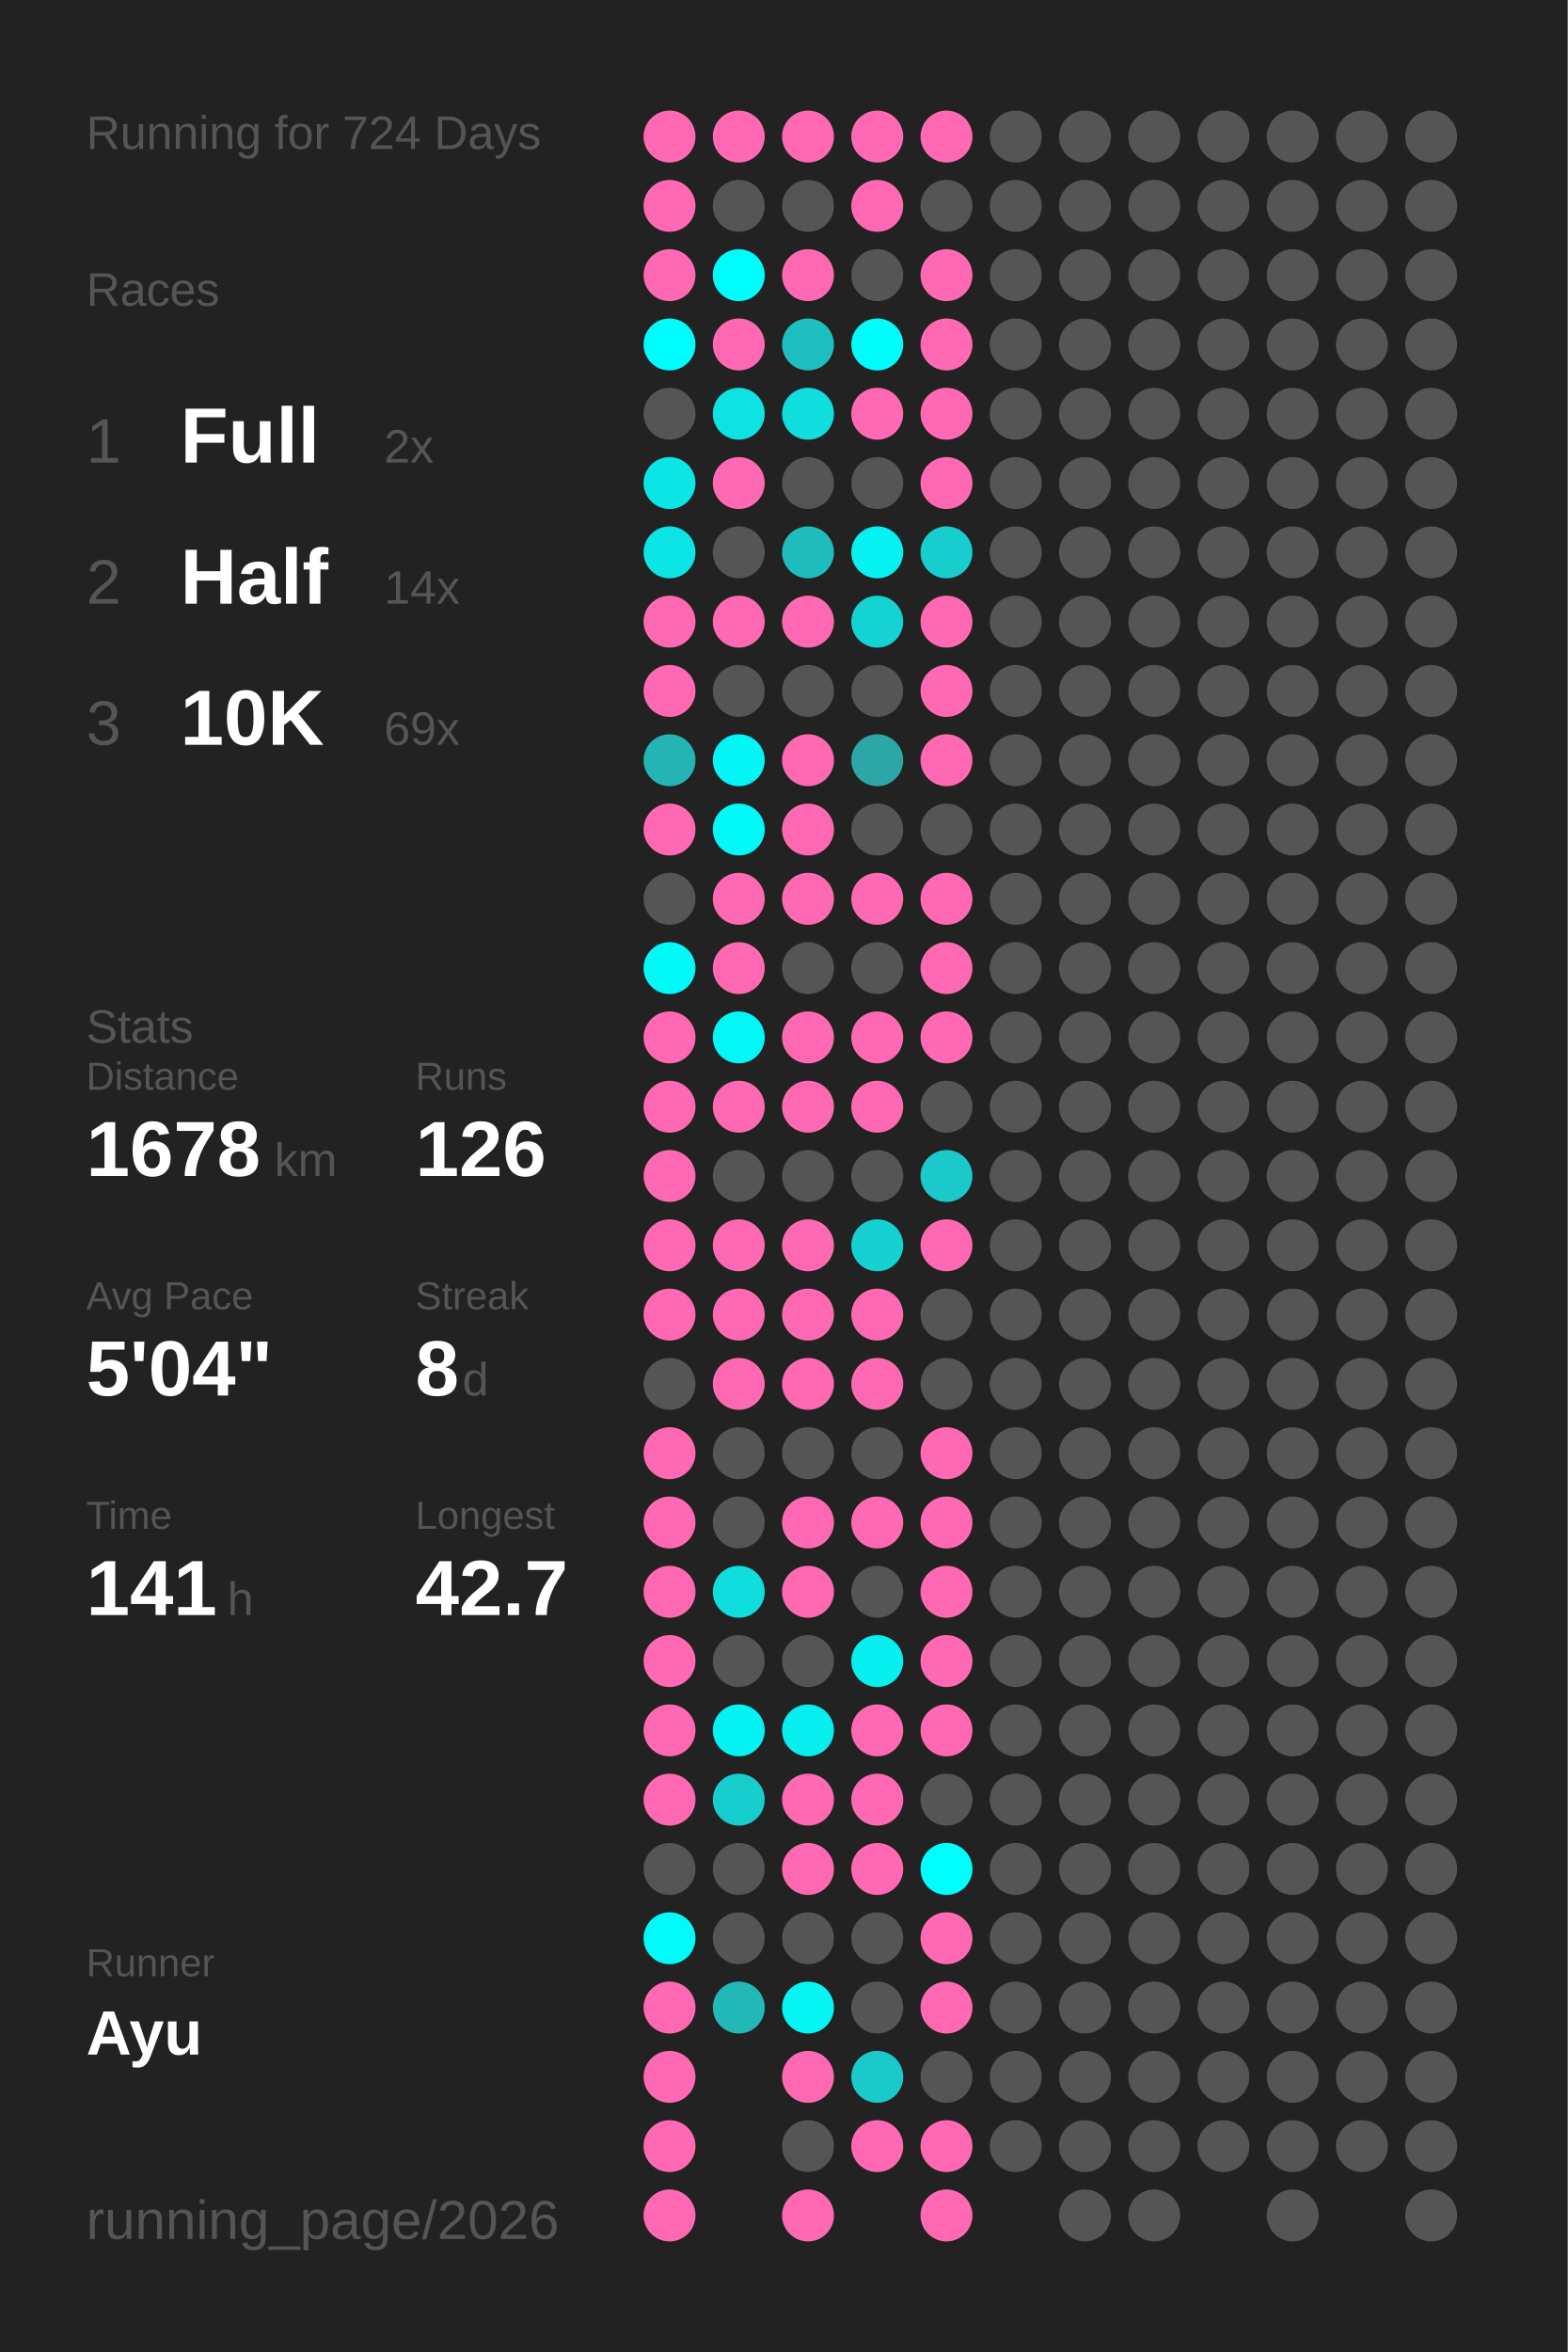
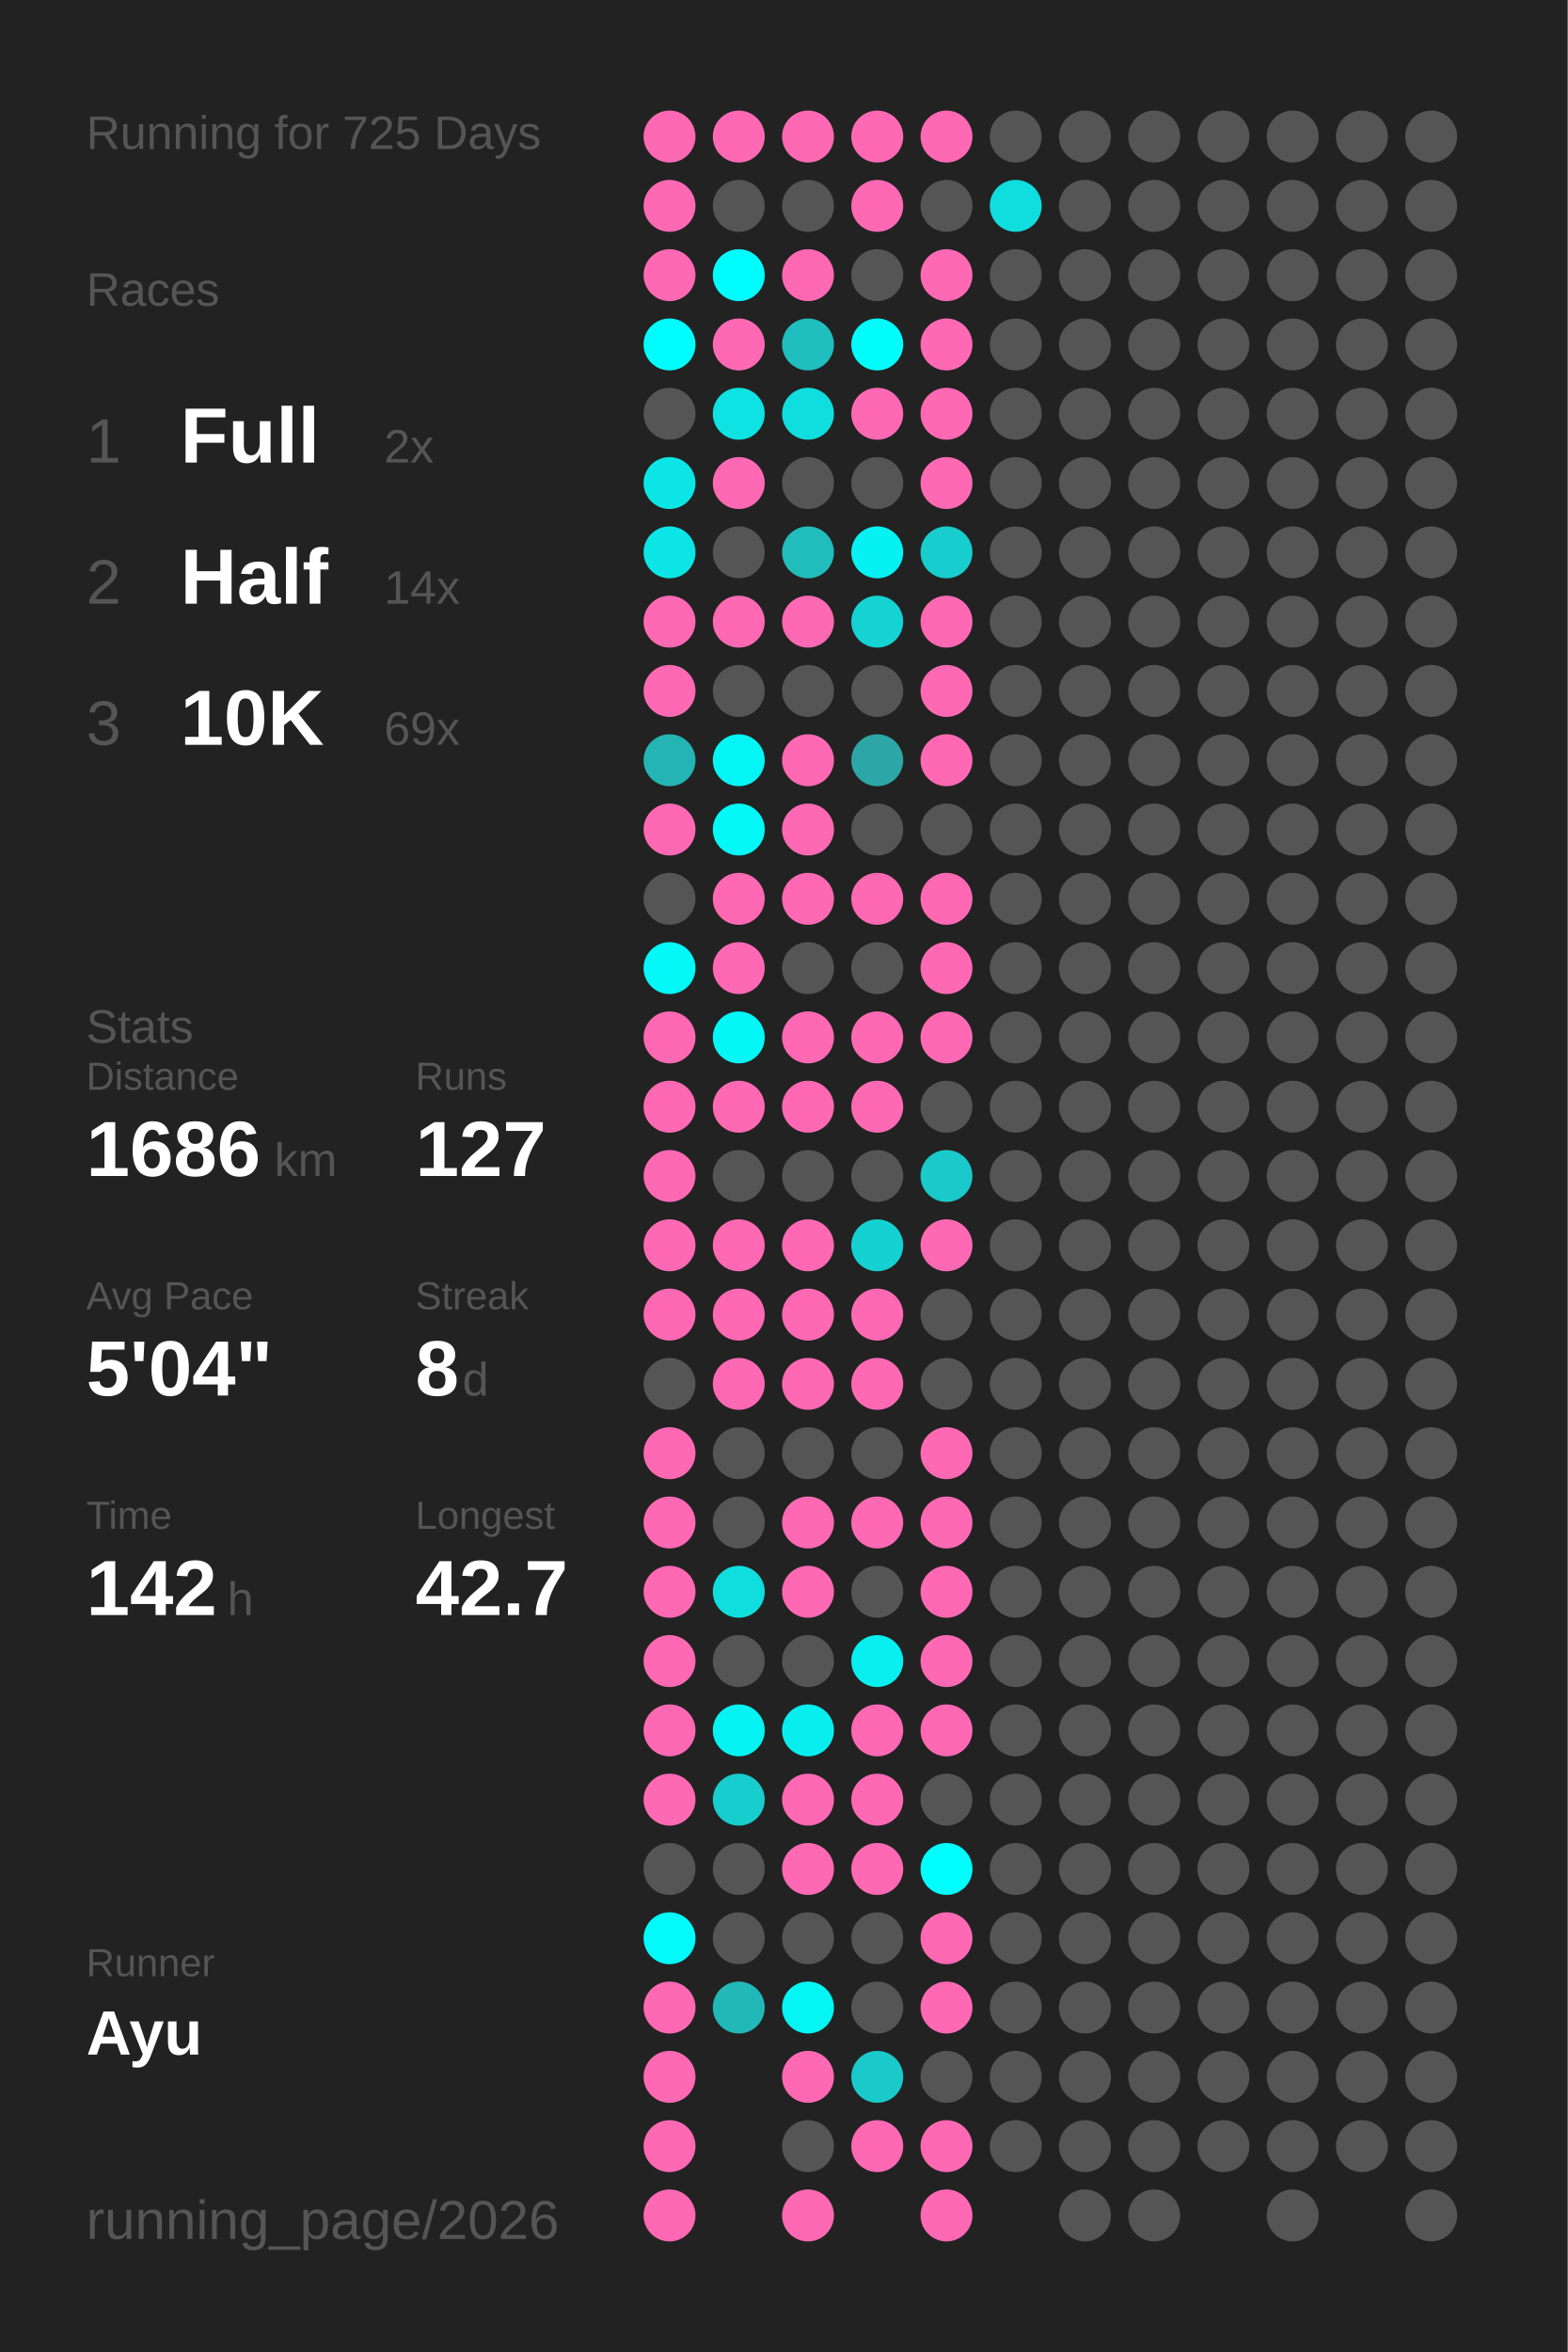
<svg xmlns="http://www.w3.org/2000/svg" baseProfile="full" height="300mm" version="1.1" viewBox="0,0,200,300" width="200mm">
  <defs />
  <rect fill="#222222" height="300" width="200" x="0" y="0" />
-   <text fill="#555555" style="font-size:6px; font-family:Arial;" x="11" y="19">Running for 724 Days</text>
+   <text fill="#555555" style="font-size:6px; font-family:Arial;" x="11" y="19">Running for 725 Days</text>
  <text fill="#555555" style="font-size:6px; font-family:Arial;" x="11" y="39">Races</text>
  <text fill="#555555" style="font-size:8px; font-family:Arial;" x="11" y="59">1</text>
  <text fill="#FFFFFF" style="font-size:10px; font-family:Arial; font-weight:bold;" x="23" y="59">Full</text>
  <text fill="#555555" style="font-size:6px; font-family:Arial;" x="49" y="59">2x</text>
  <text fill="#555555" style="font-size:8px; font-family:Arial;" x="11" y="77">2</text>
  <text fill="#FFFFFF" style="font-size:10px; font-family:Arial; font-weight:bold;" x="23" y="77">Half</text>
  <text fill="#555555" style="font-size:6px; font-family:Arial;" x="49" y="77">14x</text>
  <text fill="#555555" style="font-size:8px; font-family:Arial;" x="11" y="95">3</text>
  <text fill="#FFFFFF" style="font-size:10px; font-family:Arial; font-weight:bold;" x="23" y="95">10K</text>
  <text fill="#555555" style="font-size:6px; font-family:Arial;" x="49" y="95">69x</text>
  <text fill="#555555" style="font-size:6px; font-family:Arial;" x="11" y="133">Stats</text>
  <text fill="#555555" style="font-size:5px; font-family:Arial;" x="11" y="139">Distance</text>
-   <text fill="#FFFFFF" style="font-size:10px; font-family:Arial; font-weight:bold;" x="11" y="150">1678</text>
+   <text fill="#FFFFFF" style="font-size:10px; font-family:Arial; font-weight:bold;" x="11" y="150">1686</text>
  <text fill="#555555" style="font-size:6px; font-family:Arial;" x="35" y="150">km</text>
  <text fill="#555555" style="font-size:5px; font-family:Arial;" x="53" y="139">Runs</text>
-   <text fill="#FFFFFF" style="font-size:10px; font-family:Arial; font-weight:bold;" x="53" y="150">126</text>
+   <text fill="#FFFFFF" style="font-size:10px; font-family:Arial; font-weight:bold;" x="53" y="150">127</text>
  <text fill="#555555" style="font-size:5px; font-family:Arial;" x="11" y="167">Avg Pace</text>
  <text fill="#FFFFFF" style="font-size:10px; font-family:Arial; font-weight:bold;" x="11" y="178">5'04"</text>
  <text fill="#555555" style="font-size:5px; font-family:Arial;" x="53" y="167">Streak</text>
  <text fill="#FFFFFF" style="font-size:10px; font-family:Arial; font-weight:bold;" x="53" y="178">8</text>
  <text fill="#555555" style="font-size:6px; font-family:Arial;" x="59" y="178">d</text>
  <text fill="#555555" style="font-size:5px; font-family:Arial;" x="11" y="195">Time</text>
-   <text fill="#FFFFFF" style="font-size:10px; font-family:Arial; font-weight:bold;" x="11" y="206">141</text>
+   <text fill="#FFFFFF" style="font-size:10px; font-family:Arial; font-weight:bold;" x="11" y="206">142</text>
  <text fill="#555555" style="font-size:6px; font-family:Arial;" x="29" y="206">h</text>
  <text fill="#555555" style="font-size:5px; font-family:Arial;" x="53" y="195">Longest</text>
  <text fill="#FFFFFF" style="font-size:10px; font-family:Arial; font-weight:bold;" x="53" y="206">42.7</text>
  <text fill="#555555" style="font-size:5px; font-family:Arial;" x="11" y="252.065">Runner</text>
  <text fill="#FFFFFF" style="font-size:8px; font-family:Arial; font-weight:bold;" x="11" y="262.065">Ayu</text>
  <text fill="#555555" style="font-size:7px; font-family:Arial;" x="11" y="285.581">running_page/2026</text>
  <circle cx="85.417" cy="17.419" fill="#ff69b4" r="3.312" />
  <circle cx="85.417" cy="26.258" fill="#ff69b4" r="3.312" />
  <circle cx="85.417" cy="35.097" fill="#ff69b4" r="3.312" />
  <circle cx="85.417" cy="43.935" fill="#00fdfd" r="3.312" />
  <circle cx="85.417" cy="52.774" fill="#555555" r="3.312" />
  <circle cx="85.417" cy="61.613" fill="#0ce5e5" r="3.312" />
  <circle cx="85.417" cy="70.452" fill="#0ce5e5" r="3.312" />
  <circle cx="85.417" cy="79.29" fill="#ff69b4" r="3.312" />
  <circle cx="85.417" cy="88.129" fill="#ff69b4" r="3.312" />
  <circle cx="85.417" cy="96.968" fill="#25b4b4" r="3.312" />
  <circle cx="85.417" cy="105.806" fill="#ff69b4" r="3.312" />
  <circle cx="85.417" cy="114.645" fill="#555555" r="3.312" />
  <circle cx="85.417" cy="123.484" fill="#03f8f8" r="3.312" />
  <circle cx="85.417" cy="132.323" fill="#ff69b4" r="3.312" />
  <circle cx="85.417" cy="141.161" fill="#ff69b4" r="3.312" />
  <circle cx="85.417" cy="150" fill="#ff69b4" r="3.312" />
  <circle cx="85.417" cy="158.839" fill="#ff69b4" r="3.312" />
  <circle cx="85.417" cy="167.677" fill="#ff69b4" r="3.312" />
  <circle cx="85.417" cy="176.516" fill="#555555" r="3.312" />
  <circle cx="85.417" cy="185.355" fill="#ff69b4" r="3.312" />
  <circle cx="85.417" cy="194.194" fill="#ff69b4" r="3.312" />
  <circle cx="85.417" cy="203.032" fill="#ff69b4" r="3.312" />
  <circle cx="85.417" cy="211.871" fill="#ff69b4" r="3.312" />
  <circle cx="85.417" cy="220.71" fill="#ff69b4" r="3.312" />
  <circle cx="85.417" cy="229.548" fill="#ff69b4" r="3.312" />
  <circle cx="85.417" cy="238.387" fill="#555555" r="3.312" />
  <circle cx="85.417" cy="247.226" fill="#02fafa" r="3.312" />
  <circle cx="85.417" cy="256.065" fill="#ff69b4" r="3.312" />
  <circle cx="85.417" cy="264.903" fill="#ff69b4" r="3.312" />
  <circle cx="85.417" cy="273.742" fill="#ff69b4" r="3.312" />
  <circle cx="85.417" cy="282.581" fill="#ff69b4" r="3.312" />
  <circle cx="94.25" cy="17.419" fill="#ff69b4" r="3.312" />
  <circle cx="94.25" cy="26.258" fill="#555555" r="3.312" />
  <circle cx="94.25" cy="35.097" fill="#00fdfd" r="3.312" />
  <circle cx="94.25" cy="43.935" fill="#ff69b4" r="3.312" />
  <circle cx="94.25" cy="52.774" fill="#0ee2e2" r="3.312" />
  <circle cx="94.25" cy="61.613" fill="#ff69b4" r="3.312" />
  <circle cx="94.25" cy="70.452" fill="#555555" r="3.312" />
  <circle cx="94.25" cy="79.29" fill="#ff69b4" r="3.312" />
  <circle cx="94.25" cy="88.129" fill="#555555" r="3.312" />
  <circle cx="94.25" cy="96.968" fill="#04f5f5" r="3.312" />
  <circle cx="94.25" cy="105.806" fill="#03f8f8" r="3.312" />
  <circle cx="94.25" cy="114.645" fill="#ff69b4" r="3.312" />
  <circle cx="94.25" cy="123.484" fill="#ff69b4" r="3.312" />
  <circle cx="94.25" cy="132.323" fill="#03f7f7" r="3.312" />
  <circle cx="94.25" cy="141.161" fill="#ff69b4" r="3.312" />
  <circle cx="94.25" cy="150" fill="#555555" r="3.312" />
  <circle cx="94.25" cy="158.839" fill="#ff69b4" r="3.312" />
  <circle cx="94.25" cy="167.677" fill="#ff69b4" r="3.312" />
  <circle cx="94.25" cy="176.516" fill="#ff69b4" r="3.312" />
  <circle cx="94.25" cy="185.355" fill="#555555" r="3.312" />
  <circle cx="94.25" cy="194.194" fill="#555555" r="3.312" />
  <circle cx="94.25" cy="203.032" fill="#10dede" r="3.312" />
  <circle cx="94.25" cy="211.871" fill="#555555" r="3.312" />
  <circle cx="94.25" cy="220.71" fill="#05f3f3" r="3.312" />
  <circle cx="94.25" cy="229.548" fill="#18cdcd" r="3.312" />
  <circle cx="94.25" cy="238.387" fill="#555555" r="3.312" />
  <circle cx="94.25" cy="247.226" fill="#555555" r="3.312" />
  <circle cx="94.25" cy="256.065" fill="#23b8b8" r="3.312" />
  <circle cx="103.083" cy="17.419" fill="#ff69b4" r="3.312" />
  <circle cx="103.083" cy="26.258" fill="#555555" r="3.312" />
  <circle cx="103.083" cy="35.097" fill="#ff69b4" r="3.312" />
  <circle cx="103.083" cy="43.935" fill="#1fbfbf" r="3.312" />
  <circle cx="103.083" cy="52.774" fill="#10dede" r="3.312" />
  <circle cx="103.083" cy="61.613" fill="#555555" r="3.312" />
  <circle cx="103.083" cy="70.452" fill="#21bcbc" r="3.312" />
  <circle cx="103.083" cy="79.29" fill="#ff69b4" r="3.312" />
  <circle cx="103.083" cy="88.129" fill="#555555" r="3.312" />
  <circle cx="103.083" cy="96.968" fill="#ff69b4" r="3.312" />
  <circle cx="103.083" cy="105.806" fill="#ff69b4" r="3.312" />
  <circle cx="103.083" cy="114.645" fill="#ff69b4" r="3.312" />
  <circle cx="103.083" cy="123.484" fill="#555555" r="3.312" />
  <circle cx="103.083" cy="132.323" fill="#ff69b4" r="3.312" />
  <circle cx="103.083" cy="141.161" fill="#ff69b4" r="3.312" />
  <circle cx="103.083" cy="150" fill="#555555" r="3.312" />
  <circle cx="103.083" cy="158.839" fill="#ff69b4" r="3.312" />
  <circle cx="103.083" cy="167.677" fill="#ff69b4" r="3.312" />
  <circle cx="103.083" cy="176.516" fill="#ff69b4" r="3.312" />
  <circle cx="103.083" cy="185.355" fill="#555555" r="3.312" />
  <circle cx="103.083" cy="194.194" fill="#ff69b4" r="3.312" />
  <circle cx="103.083" cy="203.032" fill="#ff69b4" r="3.312" />
  <circle cx="103.083" cy="211.871" fill="#555555" r="3.312" />
  <circle cx="103.083" cy="220.71" fill="#08eeee" r="3.312" />
  <circle cx="103.083" cy="229.548" fill="#ff69b4" r="3.312" />
  <circle cx="103.083" cy="238.387" fill="#ff69b4" r="3.312" />
  <circle cx="103.083" cy="247.226" fill="#555555" r="3.312" />
  <circle cx="103.083" cy="256.065" fill="#05f4f4" r="3.312" />
  <circle cx="103.083" cy="264.903" fill="#ff69b4" r="3.312" />
  <circle cx="103.083" cy="273.742" fill="#555555" r="3.312" />
  <circle cx="103.083" cy="282.581" fill="#ff69b4" r="3.312" />
  <circle cx="111.917" cy="17.419" fill="#ff69b4" r="3.312" />
  <circle cx="111.917" cy="26.258" fill="#ff69b4" r="3.312" />
  <circle cx="111.917" cy="35.097" fill="#555555" r="3.312" />
  <circle cx="111.917" cy="43.935" fill="#01fcfc" r="3.312" />
  <circle cx="111.917" cy="52.774" fill="#ff69b4" r="3.312" />
  <circle cx="111.917" cy="61.613" fill="#555555" r="3.312" />
  <circle cx="111.917" cy="70.452" fill="#06f1f1" r="3.312" />
  <circle cx="111.917" cy="79.29" fill="#15d3d3" r="3.312" />
  <circle cx="111.917" cy="88.129" fill="#555555" r="3.312" />
  <circle cx="111.917" cy="96.968" fill="#2ca6a6" r="3.312" />
  <circle cx="111.917" cy="105.806" fill="#555555" r="3.312" />
  <circle cx="111.917" cy="114.645" fill="#ff69b4" r="3.312" />
  <circle cx="111.917" cy="123.484" fill="#555555" r="3.312" />
  <circle cx="111.917" cy="132.323" fill="#ff69b4" r="3.312" />
  <circle cx="111.917" cy="141.161" fill="#ff69b4" r="3.312" />
  <circle cx="111.917" cy="150" fill="#555555" r="3.312" />
  <circle cx="111.917" cy="158.839" fill="#16d1d1" r="3.312" />
  <circle cx="111.917" cy="167.677" fill="#ff69b4" r="3.312" />
  <circle cx="111.917" cy="176.516" fill="#ff69b4" r="3.312" />
  <circle cx="111.917" cy="185.355" fill="#555555" r="3.312" />
  <circle cx="111.917" cy="194.194" fill="#ff69b4" r="3.312" />
  <circle cx="111.917" cy="203.032" fill="#555555" r="3.312" />
  <circle cx="111.917" cy="211.871" fill="#07efef" r="3.312" />
  <circle cx="111.917" cy="220.71" fill="#ff69b4" r="3.312" />
  <circle cx="111.917" cy="229.548" fill="#ff69b4" r="3.312" />
  <circle cx="111.917" cy="238.387" fill="#ff69b4" r="3.312" />
  <circle cx="111.917" cy="247.226" fill="#555555" r="3.312" />
  <circle cx="111.917" cy="256.065" fill="#555555" r="3.312" />
  <circle cx="111.917" cy="264.903" fill="#1acaca" r="3.312" />
  <circle cx="111.917" cy="273.742" fill="#ff69b4" r="3.312" />
  <circle cx="120.75" cy="17.419" fill="#ff69b4" r="3.312" />
  <circle cx="120.75" cy="26.258" fill="#555555" r="3.312" />
  <circle cx="120.75" cy="35.097" fill="#ff69b4" r="3.312" />
  <circle cx="120.75" cy="43.935" fill="#ff69b4" r="3.312" />
  <circle cx="120.75" cy="52.774" fill="#ff69b4" r="3.312" />
  <circle cx="120.75" cy="61.613" fill="#ff69b4" r="3.312" />
  <circle cx="120.75" cy="70.452" fill="#18cdcd" r="3.312" />
  <circle cx="120.75" cy="79.29" fill="#ff69b4" r="3.312" />
  <circle cx="120.75" cy="88.129" fill="#ff69b4" r="3.312" />
  <circle cx="120.75" cy="96.968" fill="#ff69b4" r="3.312" />
  <circle cx="120.75" cy="105.806" fill="#555555" r="3.312" />
  <circle cx="120.75" cy="114.645" fill="#ff69b4" r="3.312" />
  <circle cx="120.75" cy="123.484" fill="#ff69b4" r="3.312" />
  <circle cx="120.75" cy="132.323" fill="#ff69b4" r="3.312" />
  <circle cx="120.75" cy="141.161" fill="#555555" r="3.312" />
  <circle cx="120.75" cy="150" fill="#1ac9c9" r="3.312" />
  <circle cx="120.75" cy="158.839" fill="#ff69b4" r="3.312" />
  <circle cx="120.75" cy="167.677" fill="#555555" r="3.312" />
  <circle cx="120.75" cy="176.516" fill="#555555" r="3.312" />
  <circle cx="120.75" cy="185.355" fill="#ff69b4" r="3.312" />
  <circle cx="120.75" cy="194.194" fill="#ff69b4" r="3.312" />
  <circle cx="120.75" cy="203.032" fill="#ff69b4" r="3.312" />
  <circle cx="120.75" cy="211.871" fill="#ff69b4" r="3.312" />
  <circle cx="120.75" cy="220.71" fill="#ff69b4" r="3.312" />
  <circle cx="120.75" cy="229.548" fill="#555555" r="3.312" />
  <circle cx="120.75" cy="238.387" fill="#00fefe" r="3.312" />
  <circle cx="120.75" cy="247.226" fill="#ff69b4" r="3.312" />
  <circle cx="120.75" cy="256.065" fill="#ff69b4" r="3.312" />
  <circle cx="120.75" cy="264.903" fill="#555555" r="3.312" />
  <circle cx="120.75" cy="273.742" fill="#ff69b4" r="3.312" />
  <circle cx="120.75" cy="282.581" fill="#ff69b4" r="3.312" />
  <circle cx="129.583" cy="17.419" fill="#555555" r="3.312" />
-   <circle cx="129.583" cy="26.258" fill="#555555" r="3.312" />
+   <circle cx="129.583" cy="26.258" fill="#10dddd" r="3.312" />
  <circle cx="129.583" cy="35.097" fill="#555555" r="3.312" />
  <circle cx="129.583" cy="43.935" fill="#555555" r="3.312" />
  <circle cx="129.583" cy="52.774" fill="#555555" r="3.312" />
  <circle cx="129.583" cy="61.613" fill="#555555" r="3.312" />
  <circle cx="129.583" cy="70.452" fill="#555555" r="3.312" />
  <circle cx="129.583" cy="79.29" fill="#555555" r="3.312" />
  <circle cx="129.583" cy="88.129" fill="#555555" r="3.312" />
  <circle cx="129.583" cy="96.968" fill="#555555" r="3.312" />
  <circle cx="129.583" cy="105.806" fill="#555555" r="3.312" />
  <circle cx="129.583" cy="114.645" fill="#555555" r="3.312" />
  <circle cx="129.583" cy="123.484" fill="#555555" r="3.312" />
  <circle cx="129.583" cy="132.323" fill="#555555" r="3.312" />
  <circle cx="129.583" cy="141.161" fill="#555555" r="3.312" />
  <circle cx="129.583" cy="150" fill="#555555" r="3.312" />
  <circle cx="129.583" cy="158.839" fill="#555555" r="3.312" />
  <circle cx="129.583" cy="167.677" fill="#555555" r="3.312" />
  <circle cx="129.583" cy="176.516" fill="#555555" r="3.312" />
  <circle cx="129.583" cy="185.355" fill="#555555" r="3.312" />
  <circle cx="129.583" cy="194.194" fill="#555555" r="3.312" />
  <circle cx="129.583" cy="203.032" fill="#555555" r="3.312" />
  <circle cx="129.583" cy="211.871" fill="#555555" r="3.312" />
  <circle cx="129.583" cy="220.71" fill="#555555" r="3.312" />
  <circle cx="129.583" cy="229.548" fill="#555555" r="3.312" />
  <circle cx="129.583" cy="238.387" fill="#555555" r="3.312" />
  <circle cx="129.583" cy="247.226" fill="#555555" r="3.312" />
  <circle cx="129.583" cy="256.065" fill="#555555" r="3.312" />
  <circle cx="129.583" cy="264.903" fill="#555555" r="3.312" />
  <circle cx="129.583" cy="273.742" fill="#555555" r="3.312" />
  <circle cx="138.417" cy="17.419" fill="#555555" r="3.312" />
  <circle cx="138.417" cy="26.258" fill="#555555" r="3.312" />
  <circle cx="138.417" cy="35.097" fill="#555555" r="3.312" />
  <circle cx="138.417" cy="43.935" fill="#555555" r="3.312" />
  <circle cx="138.417" cy="52.774" fill="#555555" r="3.312" />
  <circle cx="138.417" cy="61.613" fill="#555555" r="3.312" />
  <circle cx="138.417" cy="70.452" fill="#555555" r="3.312" />
  <circle cx="138.417" cy="79.29" fill="#555555" r="3.312" />
  <circle cx="138.417" cy="88.129" fill="#555555" r="3.312" />
  <circle cx="138.417" cy="96.968" fill="#555555" r="3.312" />
  <circle cx="138.417" cy="105.806" fill="#555555" r="3.312" />
  <circle cx="138.417" cy="114.645" fill="#555555" r="3.312" />
  <circle cx="138.417" cy="123.484" fill="#555555" r="3.312" />
  <circle cx="138.417" cy="132.323" fill="#555555" r="3.312" />
  <circle cx="138.417" cy="141.161" fill="#555555" r="3.312" />
  <circle cx="138.417" cy="150" fill="#555555" r="3.312" />
  <circle cx="138.417" cy="158.839" fill="#555555" r="3.312" />
  <circle cx="138.417" cy="167.677" fill="#555555" r="3.312" />
  <circle cx="138.417" cy="176.516" fill="#555555" r="3.312" />
  <circle cx="138.417" cy="185.355" fill="#555555" r="3.312" />
  <circle cx="138.417" cy="194.194" fill="#555555" r="3.312" />
  <circle cx="138.417" cy="203.032" fill="#555555" r="3.312" />
  <circle cx="138.417" cy="211.871" fill="#555555" r="3.312" />
  <circle cx="138.417" cy="220.71" fill="#555555" r="3.312" />
  <circle cx="138.417" cy="229.548" fill="#555555" r="3.312" />
  <circle cx="138.417" cy="238.387" fill="#555555" r="3.312" />
  <circle cx="138.417" cy="247.226" fill="#555555" r="3.312" />
  <circle cx="138.417" cy="256.065" fill="#555555" r="3.312" />
  <circle cx="138.417" cy="264.903" fill="#555555" r="3.312" />
  <circle cx="138.417" cy="273.742" fill="#555555" r="3.312" />
  <circle cx="138.417" cy="282.581" fill="#555555" r="3.312" />
  <circle cx="147.25" cy="17.419" fill="#555555" r="3.312" />
  <circle cx="147.25" cy="26.258" fill="#555555" r="3.312" />
  <circle cx="147.25" cy="35.097" fill="#555555" r="3.312" />
  <circle cx="147.25" cy="43.935" fill="#555555" r="3.312" />
  <circle cx="147.25" cy="52.774" fill="#555555" r="3.312" />
  <circle cx="147.25" cy="61.613" fill="#555555" r="3.312" />
  <circle cx="147.25" cy="70.452" fill="#555555" r="3.312" />
  <circle cx="147.25" cy="79.29" fill="#555555" r="3.312" />
  <circle cx="147.25" cy="88.129" fill="#555555" r="3.312" />
  <circle cx="147.25" cy="96.968" fill="#555555" r="3.312" />
  <circle cx="147.25" cy="105.806" fill="#555555" r="3.312" />
  <circle cx="147.25" cy="114.645" fill="#555555" r="3.312" />
  <circle cx="147.25" cy="123.484" fill="#555555" r="3.312" />
  <circle cx="147.25" cy="132.323" fill="#555555" r="3.312" />
  <circle cx="147.25" cy="141.161" fill="#555555" r="3.312" />
  <circle cx="147.25" cy="150" fill="#555555" r="3.312" />
  <circle cx="147.25" cy="158.839" fill="#555555" r="3.312" />
  <circle cx="147.25" cy="167.677" fill="#555555" r="3.312" />
  <circle cx="147.25" cy="176.516" fill="#555555" r="3.312" />
  <circle cx="147.25" cy="185.355" fill="#555555" r="3.312" />
  <circle cx="147.25" cy="194.194" fill="#555555" r="3.312" />
  <circle cx="147.25" cy="203.032" fill="#555555" r="3.312" />
  <circle cx="147.25" cy="211.871" fill="#555555" r="3.312" />
  <circle cx="147.25" cy="220.71" fill="#555555" r="3.312" />
  <circle cx="147.25" cy="229.548" fill="#555555" r="3.312" />
  <circle cx="147.25" cy="238.387" fill="#555555" r="3.312" />
  <circle cx="147.25" cy="247.226" fill="#555555" r="3.312" />
  <circle cx="147.25" cy="256.065" fill="#555555" r="3.312" />
  <circle cx="147.25" cy="264.903" fill="#555555" r="3.312" />
  <circle cx="147.25" cy="273.742" fill="#555555" r="3.312" />
  <circle cx="147.25" cy="282.581" fill="#555555" r="3.312" />
  <circle cx="156.083" cy="17.419" fill="#555555" r="3.312" />
  <circle cx="156.083" cy="26.258" fill="#555555" r="3.312" />
  <circle cx="156.083" cy="35.097" fill="#555555" r="3.312" />
  <circle cx="156.083" cy="43.935" fill="#555555" r="3.312" />
  <circle cx="156.083" cy="52.774" fill="#555555" r="3.312" />
  <circle cx="156.083" cy="61.613" fill="#555555" r="3.312" />
  <circle cx="156.083" cy="70.452" fill="#555555" r="3.312" />
  <circle cx="156.083" cy="79.29" fill="#555555" r="3.312" />
  <circle cx="156.083" cy="88.129" fill="#555555" r="3.312" />
  <circle cx="156.083" cy="96.968" fill="#555555" r="3.312" />
  <circle cx="156.083" cy="105.806" fill="#555555" r="3.312" />
  <circle cx="156.083" cy="114.645" fill="#555555" r="3.312" />
  <circle cx="156.083" cy="123.484" fill="#555555" r="3.312" />
  <circle cx="156.083" cy="132.323" fill="#555555" r="3.312" />
  <circle cx="156.083" cy="141.161" fill="#555555" r="3.312" />
  <circle cx="156.083" cy="150" fill="#555555" r="3.312" />
  <circle cx="156.083" cy="158.839" fill="#555555" r="3.312" />
  <circle cx="156.083" cy="167.677" fill="#555555" r="3.312" />
  <circle cx="156.083" cy="176.516" fill="#555555" r="3.312" />
  <circle cx="156.083" cy="185.355" fill="#555555" r="3.312" />
  <circle cx="156.083" cy="194.194" fill="#555555" r="3.312" />
  <circle cx="156.083" cy="203.032" fill="#555555" r="3.312" />
  <circle cx="156.083" cy="211.871" fill="#555555" r="3.312" />
  <circle cx="156.083" cy="220.71" fill="#555555" r="3.312" />
  <circle cx="156.083" cy="229.548" fill="#555555" r="3.312" />
  <circle cx="156.083" cy="238.387" fill="#555555" r="3.312" />
  <circle cx="156.083" cy="247.226" fill="#555555" r="3.312" />
  <circle cx="156.083" cy="256.065" fill="#555555" r="3.312" />
  <circle cx="156.083" cy="264.903" fill="#555555" r="3.312" />
  <circle cx="156.083" cy="273.742" fill="#555555" r="3.312" />
  <circle cx="164.917" cy="17.419" fill="#555555" r="3.312" />
  <circle cx="164.917" cy="26.258" fill="#555555" r="3.312" />
  <circle cx="164.917" cy="35.097" fill="#555555" r="3.312" />
  <circle cx="164.917" cy="43.935" fill="#555555" r="3.312" />
  <circle cx="164.917" cy="52.774" fill="#555555" r="3.312" />
  <circle cx="164.917" cy="61.613" fill="#555555" r="3.312" />
  <circle cx="164.917" cy="70.452" fill="#555555" r="3.312" />
  <circle cx="164.917" cy="79.29" fill="#555555" r="3.312" />
  <circle cx="164.917" cy="88.129" fill="#555555" r="3.312" />
  <circle cx="164.917" cy="96.968" fill="#555555" r="3.312" />
  <circle cx="164.917" cy="105.806" fill="#555555" r="3.312" />
  <circle cx="164.917" cy="114.645" fill="#555555" r="3.312" />
  <circle cx="164.917" cy="123.484" fill="#555555" r="3.312" />
  <circle cx="164.917" cy="132.323" fill="#555555" r="3.312" />
  <circle cx="164.917" cy="141.161" fill="#555555" r="3.312" />
  <circle cx="164.917" cy="150" fill="#555555" r="3.312" />
  <circle cx="164.917" cy="158.839" fill="#555555" r="3.312" />
  <circle cx="164.917" cy="167.677" fill="#555555" r="3.312" />
  <circle cx="164.917" cy="176.516" fill="#555555" r="3.312" />
  <circle cx="164.917" cy="185.355" fill="#555555" r="3.312" />
  <circle cx="164.917" cy="194.194" fill="#555555" r="3.312" />
  <circle cx="164.917" cy="203.032" fill="#555555" r="3.312" />
  <circle cx="164.917" cy="211.871" fill="#555555" r="3.312" />
  <circle cx="164.917" cy="220.71" fill="#555555" r="3.312" />
  <circle cx="164.917" cy="229.548" fill="#555555" r="3.312" />
  <circle cx="164.917" cy="238.387" fill="#555555" r="3.312" />
  <circle cx="164.917" cy="247.226" fill="#555555" r="3.312" />
  <circle cx="164.917" cy="256.065" fill="#555555" r="3.312" />
  <circle cx="164.917" cy="264.903" fill="#555555" r="3.312" />
  <circle cx="164.917" cy="273.742" fill="#555555" r="3.312" />
  <circle cx="164.917" cy="282.581" fill="#555555" r="3.312" />
  <circle cx="173.75" cy="17.419" fill="#555555" r="3.312" />
  <circle cx="173.75" cy="26.258" fill="#555555" r="3.312" />
  <circle cx="173.75" cy="35.097" fill="#555555" r="3.312" />
  <circle cx="173.75" cy="43.935" fill="#555555" r="3.312" />
  <circle cx="173.75" cy="52.774" fill="#555555" r="3.312" />
  <circle cx="173.75" cy="61.613" fill="#555555" r="3.312" />
  <circle cx="173.75" cy="70.452" fill="#555555" r="3.312" />
  <circle cx="173.75" cy="79.29" fill="#555555" r="3.312" />
  <circle cx="173.75" cy="88.129" fill="#555555" r="3.312" />
  <circle cx="173.75" cy="96.968" fill="#555555" r="3.312" />
  <circle cx="173.75" cy="105.806" fill="#555555" r="3.312" />
  <circle cx="173.75" cy="114.645" fill="#555555" r="3.312" />
  <circle cx="173.75" cy="123.484" fill="#555555" r="3.312" />
  <circle cx="173.75" cy="132.323" fill="#555555" r="3.312" />
  <circle cx="173.75" cy="141.161" fill="#555555" r="3.312" />
  <circle cx="173.75" cy="150" fill="#555555" r="3.312" />
  <circle cx="173.75" cy="158.839" fill="#555555" r="3.312" />
  <circle cx="173.75" cy="167.677" fill="#555555" r="3.312" />
  <circle cx="173.75" cy="176.516" fill="#555555" r="3.312" />
  <circle cx="173.75" cy="185.355" fill="#555555" r="3.312" />
  <circle cx="173.75" cy="194.194" fill="#555555" r="3.312" />
  <circle cx="173.75" cy="203.032" fill="#555555" r="3.312" />
  <circle cx="173.75" cy="211.871" fill="#555555" r="3.312" />
  <circle cx="173.75" cy="220.71" fill="#555555" r="3.312" />
  <circle cx="173.75" cy="229.548" fill="#555555" r="3.312" />
  <circle cx="173.75" cy="238.387" fill="#555555" r="3.312" />
  <circle cx="173.75" cy="247.226" fill="#555555" r="3.312" />
  <circle cx="173.75" cy="256.065" fill="#555555" r="3.312" />
  <circle cx="173.75" cy="264.903" fill="#555555" r="3.312" />
  <circle cx="173.75" cy="273.742" fill="#555555" r="3.312" />
  <circle cx="182.583" cy="17.419" fill="#555555" r="3.312" />
  <circle cx="182.583" cy="26.258" fill="#555555" r="3.312" />
  <circle cx="182.583" cy="35.097" fill="#555555" r="3.312" />
  <circle cx="182.583" cy="43.935" fill="#555555" r="3.312" />
  <circle cx="182.583" cy="52.774" fill="#555555" r="3.312" />
  <circle cx="182.583" cy="61.613" fill="#555555" r="3.312" />
  <circle cx="182.583" cy="70.452" fill="#555555" r="3.312" />
  <circle cx="182.583" cy="79.29" fill="#555555" r="3.312" />
  <circle cx="182.583" cy="88.129" fill="#555555" r="3.312" />
  <circle cx="182.583" cy="96.968" fill="#555555" r="3.312" />
  <circle cx="182.583" cy="105.806" fill="#555555" r="3.312" />
  <circle cx="182.583" cy="114.645" fill="#555555" r="3.312" />
  <circle cx="182.583" cy="123.484" fill="#555555" r="3.312" />
  <circle cx="182.583" cy="132.323" fill="#555555" r="3.312" />
  <circle cx="182.583" cy="141.161" fill="#555555" r="3.312" />
  <circle cx="182.583" cy="150" fill="#555555" r="3.312" />
  <circle cx="182.583" cy="158.839" fill="#555555" r="3.312" />
  <circle cx="182.583" cy="167.677" fill="#555555" r="3.312" />
  <circle cx="182.583" cy="176.516" fill="#555555" r="3.312" />
  <circle cx="182.583" cy="185.355" fill="#555555" r="3.312" />
  <circle cx="182.583" cy="194.194" fill="#555555" r="3.312" />
  <circle cx="182.583" cy="203.032" fill="#555555" r="3.312" />
  <circle cx="182.583" cy="211.871" fill="#555555" r="3.312" />
  <circle cx="182.583" cy="220.71" fill="#555555" r="3.312" />
  <circle cx="182.583" cy="229.548" fill="#555555" r="3.312" />
  <circle cx="182.583" cy="238.387" fill="#555555" r="3.312" />
  <circle cx="182.583" cy="247.226" fill="#555555" r="3.312" />
  <circle cx="182.583" cy="256.065" fill="#555555" r="3.312" />
  <circle cx="182.583" cy="264.903" fill="#555555" r="3.312" />
  <circle cx="182.583" cy="273.742" fill="#555555" r="3.312" />
  <circle cx="182.583" cy="282.581" fill="#555555" r="3.312" />
</svg>
